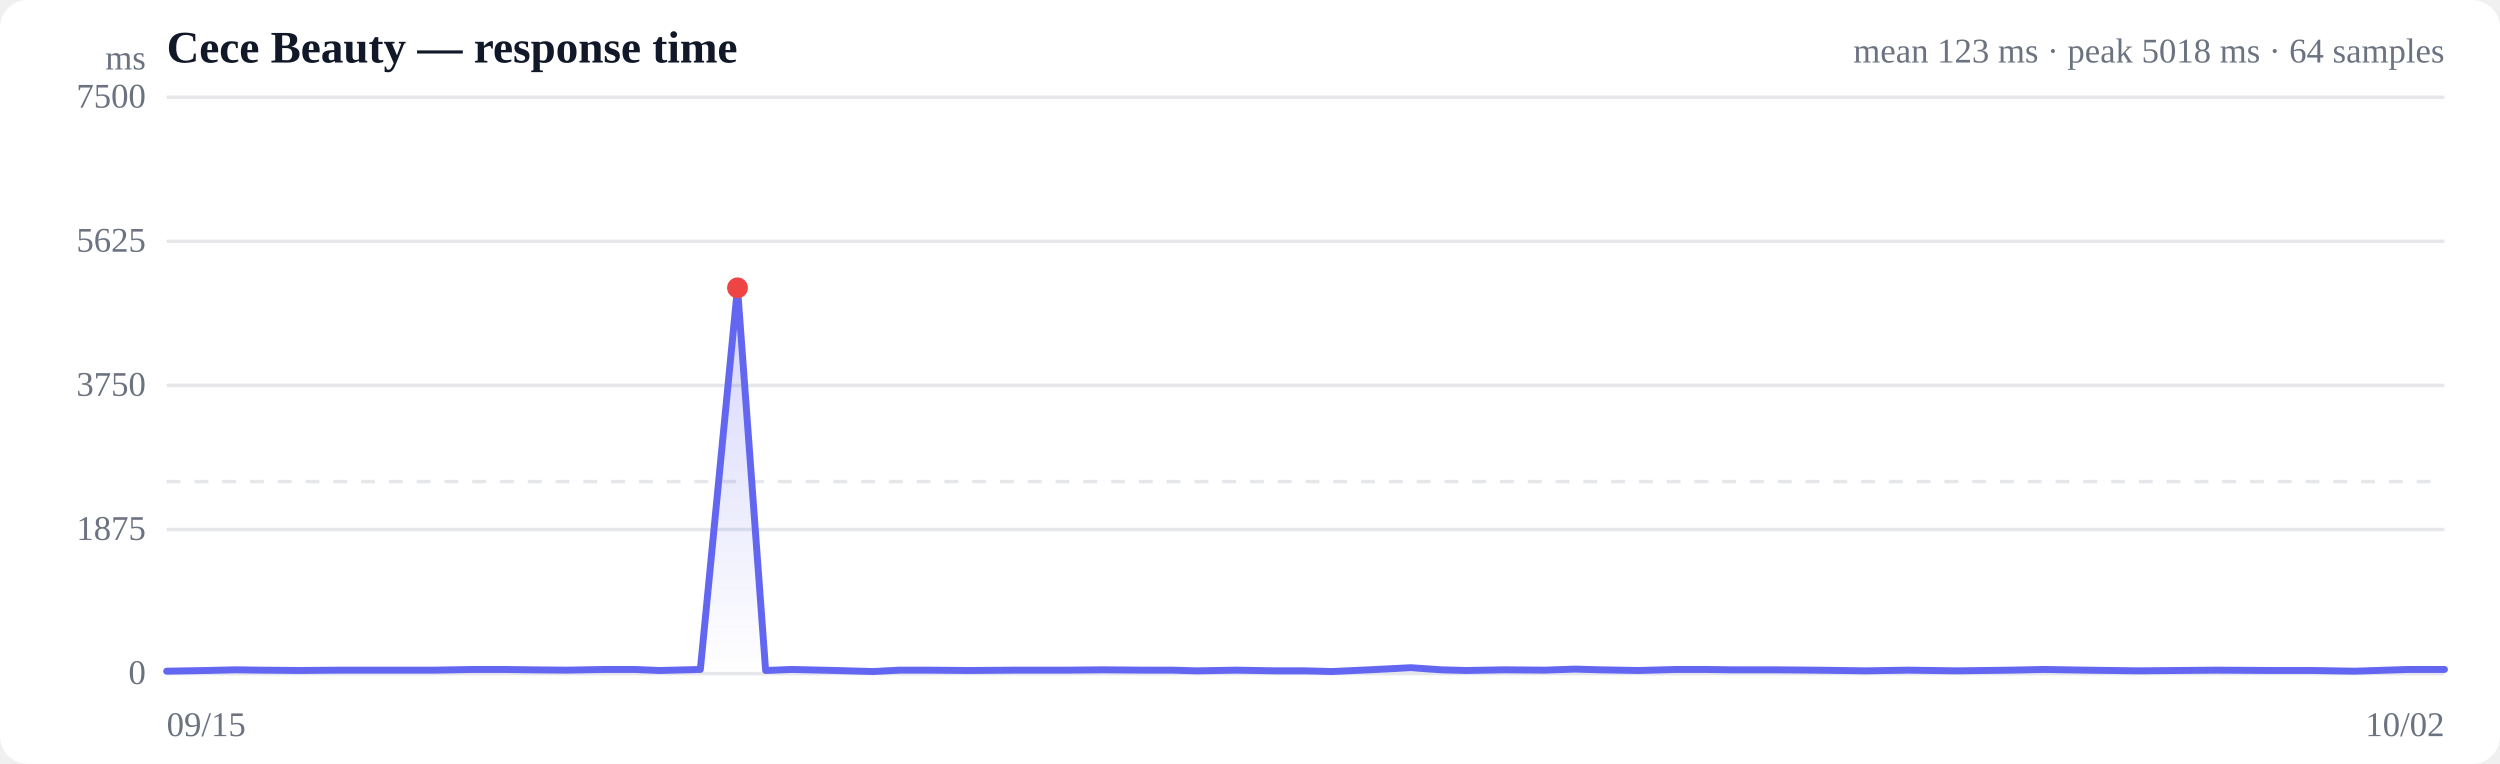
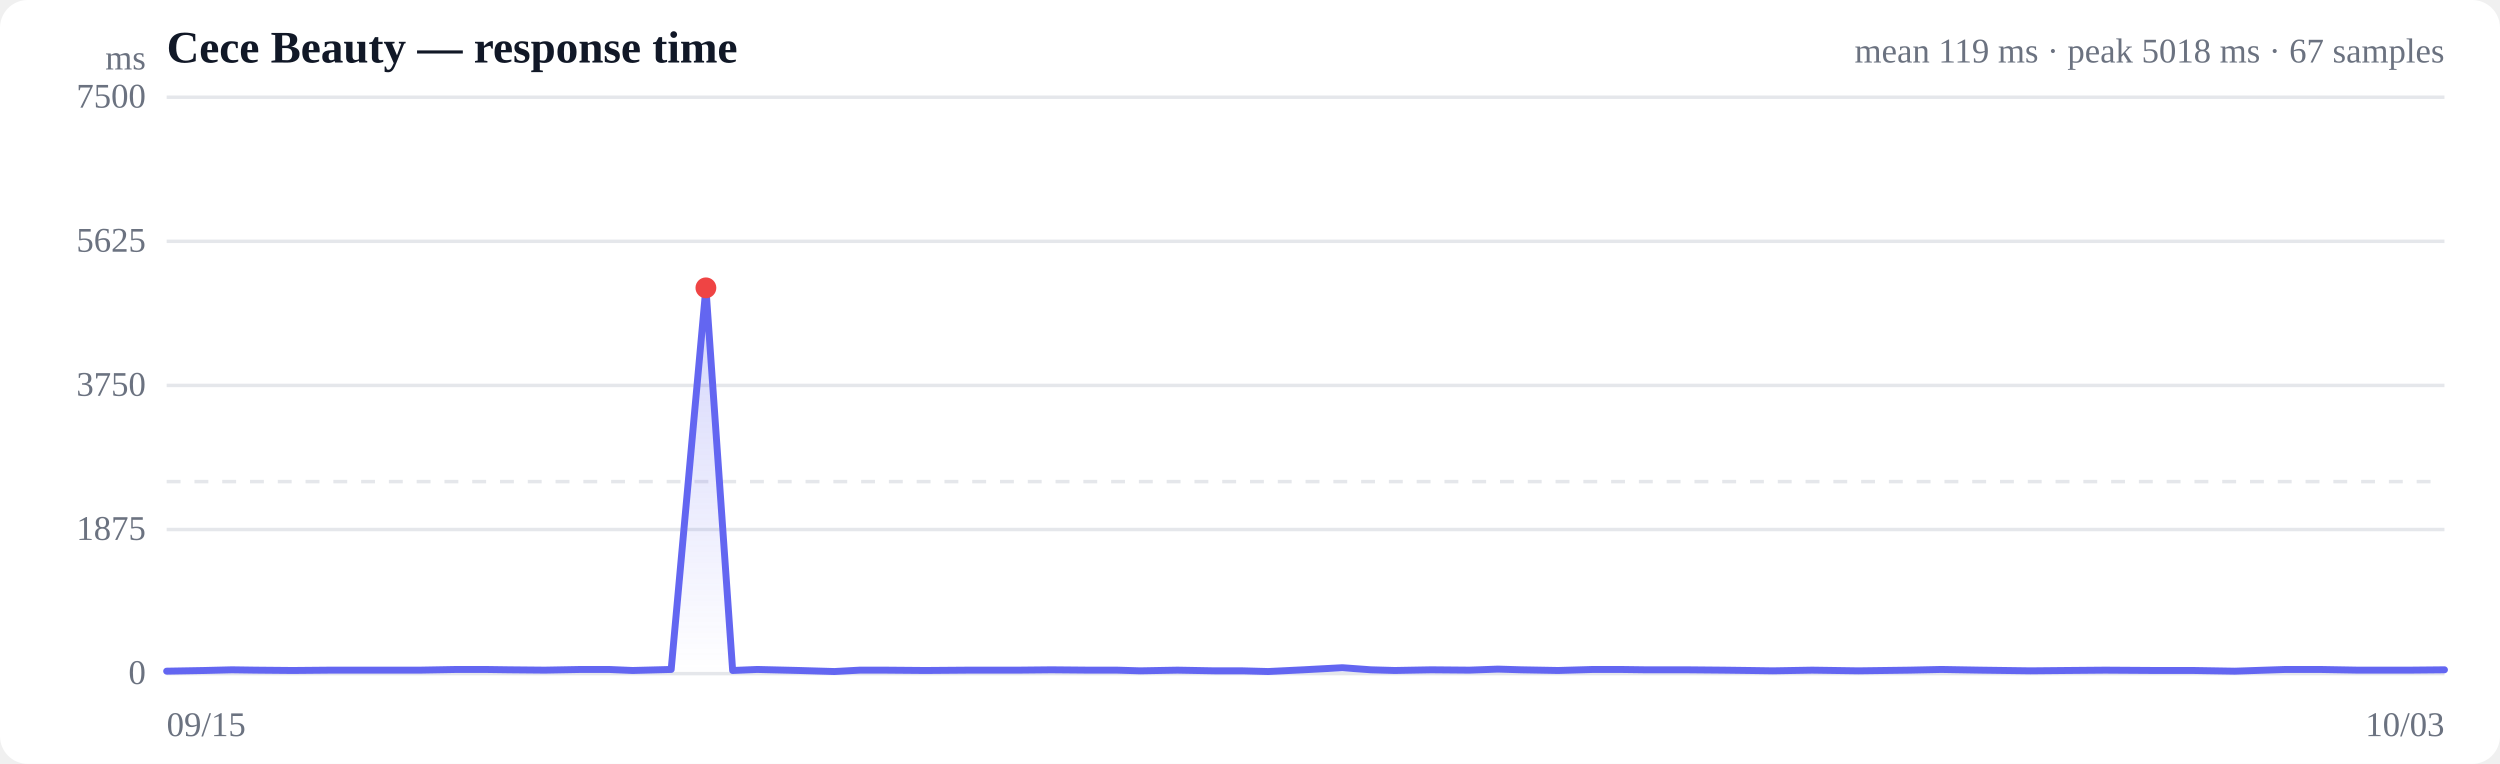
<svg xmlns="http://www.w3.org/2000/svg" viewBox="0 0 720 220" width="720" height="220" role="img" aria-label="Response time over time">
  <style>
  :root { color-scheme: light dark; }
  .bg { fill: #ffffff; }
  .grid { stroke: #e5e7eb; stroke-width: 1; }
  .axis { fill: #6b7280; font-size: 10px; }
  .title { fill: #111827; font-size: 13px; font-weight: 600; }
  .sub { fill: #6b7280; font-size: 10px; }
  .line { stroke: #6366f1; stroke-width: 2; fill: none; stroke-linejoin: round; stroke-linecap: round; }
  .area { fill: url(#fade); }
  .dot-degraded { fill: #f59e0b; }
  .dot-down { fill: #ef4444; }
  .empty { fill: #9ca3af; font-size: 12px; }
  @media (prefers-color-scheme: dark) {
    .bg { fill: #0b0f19; }
    .grid { stroke: #1f2937; }
    .axis, .sub { fill: #9ca3af; }
    .title { fill: #f3f4f6; }
    .line { stroke: #818cf8; }
  }
</style>
  <defs>
    <linearGradient id="fade" x1="0" y1="0" x2="0" y2="1">
      <stop offset="0%" stop-color="#6366f1" stop-opacity="0.28" />
      <stop offset="100%" stop-color="#6366f1" stop-opacity="0" />
    </linearGradient>
  </defs>
  <rect class="bg" width="720" height="220" rx="8" />
  <text class="title" x="48" y="18">Cece Beauty — response time</text>
-   <text class="sub" x="704" y="18" text-anchor="end">mean 123 ms · peak 5018 ms · 64 samples</text>
+   <text class="sub" x="704" y="18" text-anchor="end">mean 119 ms · peak 5018 ms · 67 samples</text>
  <line class="grid" x1="48" y1="194.0" x2="704" y2="194.0" />
  <text class="axis" x="42" y="197" text-anchor="end">0</text>
  <line class="grid" x1="48" y1="152.5" x2="704" y2="152.5" />
  <text class="axis" x="42" y="155.5" text-anchor="end">1875</text>
  <line class="grid" x1="48" y1="111.0" x2="704" y2="111.0" />
  <text class="axis" x="42" y="114" text-anchor="end">3750</text>
  <line class="grid" x1="48" y1="69.5" x2="704" y2="69.5" />
  <text class="axis" x="42" y="72.5" text-anchor="end">5625</text>
  <line class="grid" x1="48" y1="28.0" x2="704" y2="28.0" />
  <text class="axis" x="42" y="31" text-anchor="end">7500</text>
  <line class="grid" stroke-dasharray="4 4" x1="48" y1="138.7" x2="704" y2="138.7" />
-   <path class="area" d="M48.0,193.3 L48.0,193.3 L59.6,193.1 L67.9,192.9 L75.0,193.0 L86.4,193.1 L97.7,193.0 L106.3,193.0 L113.6,193.0 L125.1,193.0 L136.5,192.8 L144.9,192.8 L152.2,192.9 L163.2,193.0 L174.3,192.8 L182.7,192.8 L190.0,193.1 L201.7,192.8 L212.4,82.9 L220.5,193.1 L228.0,192.8 L240.7,193.1 L251.5,193.4 L259.1,193.0 L266.9,193.0 L279.1,193.1 L292.3,193.0 L307.4,193.0 L317.6,192.9 L329.0,193.0 L337.6,193.0 L344.7,193.2 L356.0,193.0 L367.3,193.2 L375.9,193.2 L383.6,193.4 L394.4,192.9 L406.3,192.3 L415.0,192.9 L422.2,193.1 L433.3,192.9 L444.9,193.0 L453.6,192.7 L460.7,192.9 L471.9,193.1 L482.8,192.8 L490.8,192.8 L498.5,192.9 L510.9,192.9 L522.4,193.0 L530.3,193.1 L537.4,193.2 L549.5,193.0 L563.5,193.2 L579.1,193.0 L588.7,192.8 L600.6,193.0 L616.0,193.2 L626.9,193.1 L638.7,193.0 L654.5,193.1 L665.8,193.1 L678.1,193.3 L693.7,192.8 L704.0,192.8 L704.0,194.0 L48.0,194.0 Z" />
-   <path class="line" d="M48.0,193.3 L59.6,193.1 L67.9,192.9 L75.0,193.0 L86.4,193.1 L97.7,193.0 L106.3,193.0 L113.6,193.0 L125.1,193.0 L136.5,192.8 L144.9,192.8 L152.2,192.9 L163.2,193.0 L174.3,192.8 L182.7,192.8 L190.0,193.1 L201.7,192.8 L212.4,82.9 L220.5,193.1 L228.0,192.8 L240.7,193.1 L251.5,193.4 L259.1,193.0 L266.9,193.0 L279.1,193.1 L292.3,193.0 L307.4,193.0 L317.6,192.9 L329.0,193.0 L337.6,193.0 L344.7,193.2 L356.0,193.0 L367.3,193.2 L375.9,193.2 L383.6,193.4 L394.4,192.9 L406.3,192.3 L415.0,192.9 L422.2,193.1 L433.3,192.9 L444.9,193.0 L453.6,192.7 L460.7,192.9 L471.9,193.1 L482.8,192.8 L490.8,192.8 L498.5,192.9 L510.9,192.9 L522.4,193.0 L530.3,193.1 L537.4,193.2 L549.5,193.0 L563.5,193.2 L579.1,193.0 L588.7,192.8 L600.6,193.0 L616.0,193.2 L626.9,193.1 L638.7,193.0 L654.5,193.1 L665.8,193.1 L678.1,193.3 L693.7,192.8 L704.0,192.8" />
-   <circle class="dot-down" cx="212.4" cy="82.9" r="3" />
+   <path class="area" d="M48.0,193.3 L48.0,193.3 L59.0,193.1 L66.8,192.9 L73.6,193.0 L84.3,193.1 L95.0,193.0 L103.1,193.0 L110.0,193.0 L120.9,193.0 L131.6,192.8 L139.6,192.8 L146.5,192.9 L156.9,193.0 L167.4,192.8 L175.3,192.8 L182.2,193.1 L193.3,192.8 L203.3,82.9 L211.0,193.1 L218.1,192.8 L230.1,193.1 L240.3,193.4 L247.6,193.0 L254.9,193.0 L266.5,193.1 L278.9,193.0 L293.2,193.0 L302.8,192.9 L313.6,193.0 L321.7,193.0 L328.4,193.2 L339.1,193.0 L349.8,193.2 L357.9,193.2 L365.2,193.4 L375.4,192.9 L386.6,192.3 L394.8,192.9 L401.7,193.1 L412.2,192.9 L423.2,193.0 L431.4,192.7 L438.1,192.9 L448.7,193.1 L458.9,192.8 L466.5,192.8 L473.8,192.9 L485.5,192.9 L496.3,193.0 L503.9,193.1 L510.6,193.2 L521.9,193.0 L535.2,193.2 L550.0,193.0 L559.1,192.8 L570.3,193.0 L584.8,193.2 L595.1,193.1 L606.3,193.0 L621.2,193.1 L631.9,193.1 L643.6,193.3 L658.3,192.8 L668.0,192.8 L679.1,193.0 L693.9,193.0 L704.0,192.9 L704.0,194.0 L48.0,194.0 Z" />
+   <path class="line" d="M48.0,193.3 L59.0,193.1 L66.8,192.9 L73.6,193.0 L84.3,193.1 L95.0,193.0 L103.1,193.0 L110.0,193.0 L120.9,193.0 L131.6,192.8 L139.6,192.8 L146.5,192.9 L156.9,193.0 L167.4,192.8 L175.3,192.8 L182.2,193.1 L193.3,192.8 L203.3,82.9 L211.0,193.1 L218.1,192.8 L230.1,193.1 L240.3,193.4 L247.6,193.0 L254.9,193.0 L266.5,193.1 L278.9,193.0 L293.2,193.0 L302.8,192.9 L313.6,193.0 L321.7,193.0 L328.4,193.2 L339.1,193.0 L349.8,193.2 L357.9,193.2 L365.2,193.4 L375.4,192.9 L386.6,192.3 L394.8,192.9 L401.7,193.1 L412.2,192.9 L423.2,193.0 L431.4,192.7 L438.1,192.9 L448.7,193.1 L458.9,192.8 L466.5,192.8 L473.8,192.9 L485.5,192.9 L496.3,193.0 L503.9,193.1 L510.6,193.2 L521.9,193.0 L535.2,193.2 L550.0,193.0 L559.1,192.8 L570.3,193.0 L584.8,193.2 L595.1,193.1 L606.3,193.0 L621.2,193.1 L631.9,193.1 L643.6,193.3 L658.3,192.8 L668.0,192.8 L679.1,193.0 L693.9,193.0 L704.0,192.9" />
+   <circle class="dot-down" cx="203.3" cy="82.9" r="3" />
  <text class="axis" x="48" y="212">09/15</text>
-   <text class="axis" x="704" y="212" text-anchor="end">10/02</text>
+   <text class="axis" x="704" y="212" text-anchor="end">10/03</text>
  <text class="axis" x="42" y="20" text-anchor="end">ms</text>
</svg>
